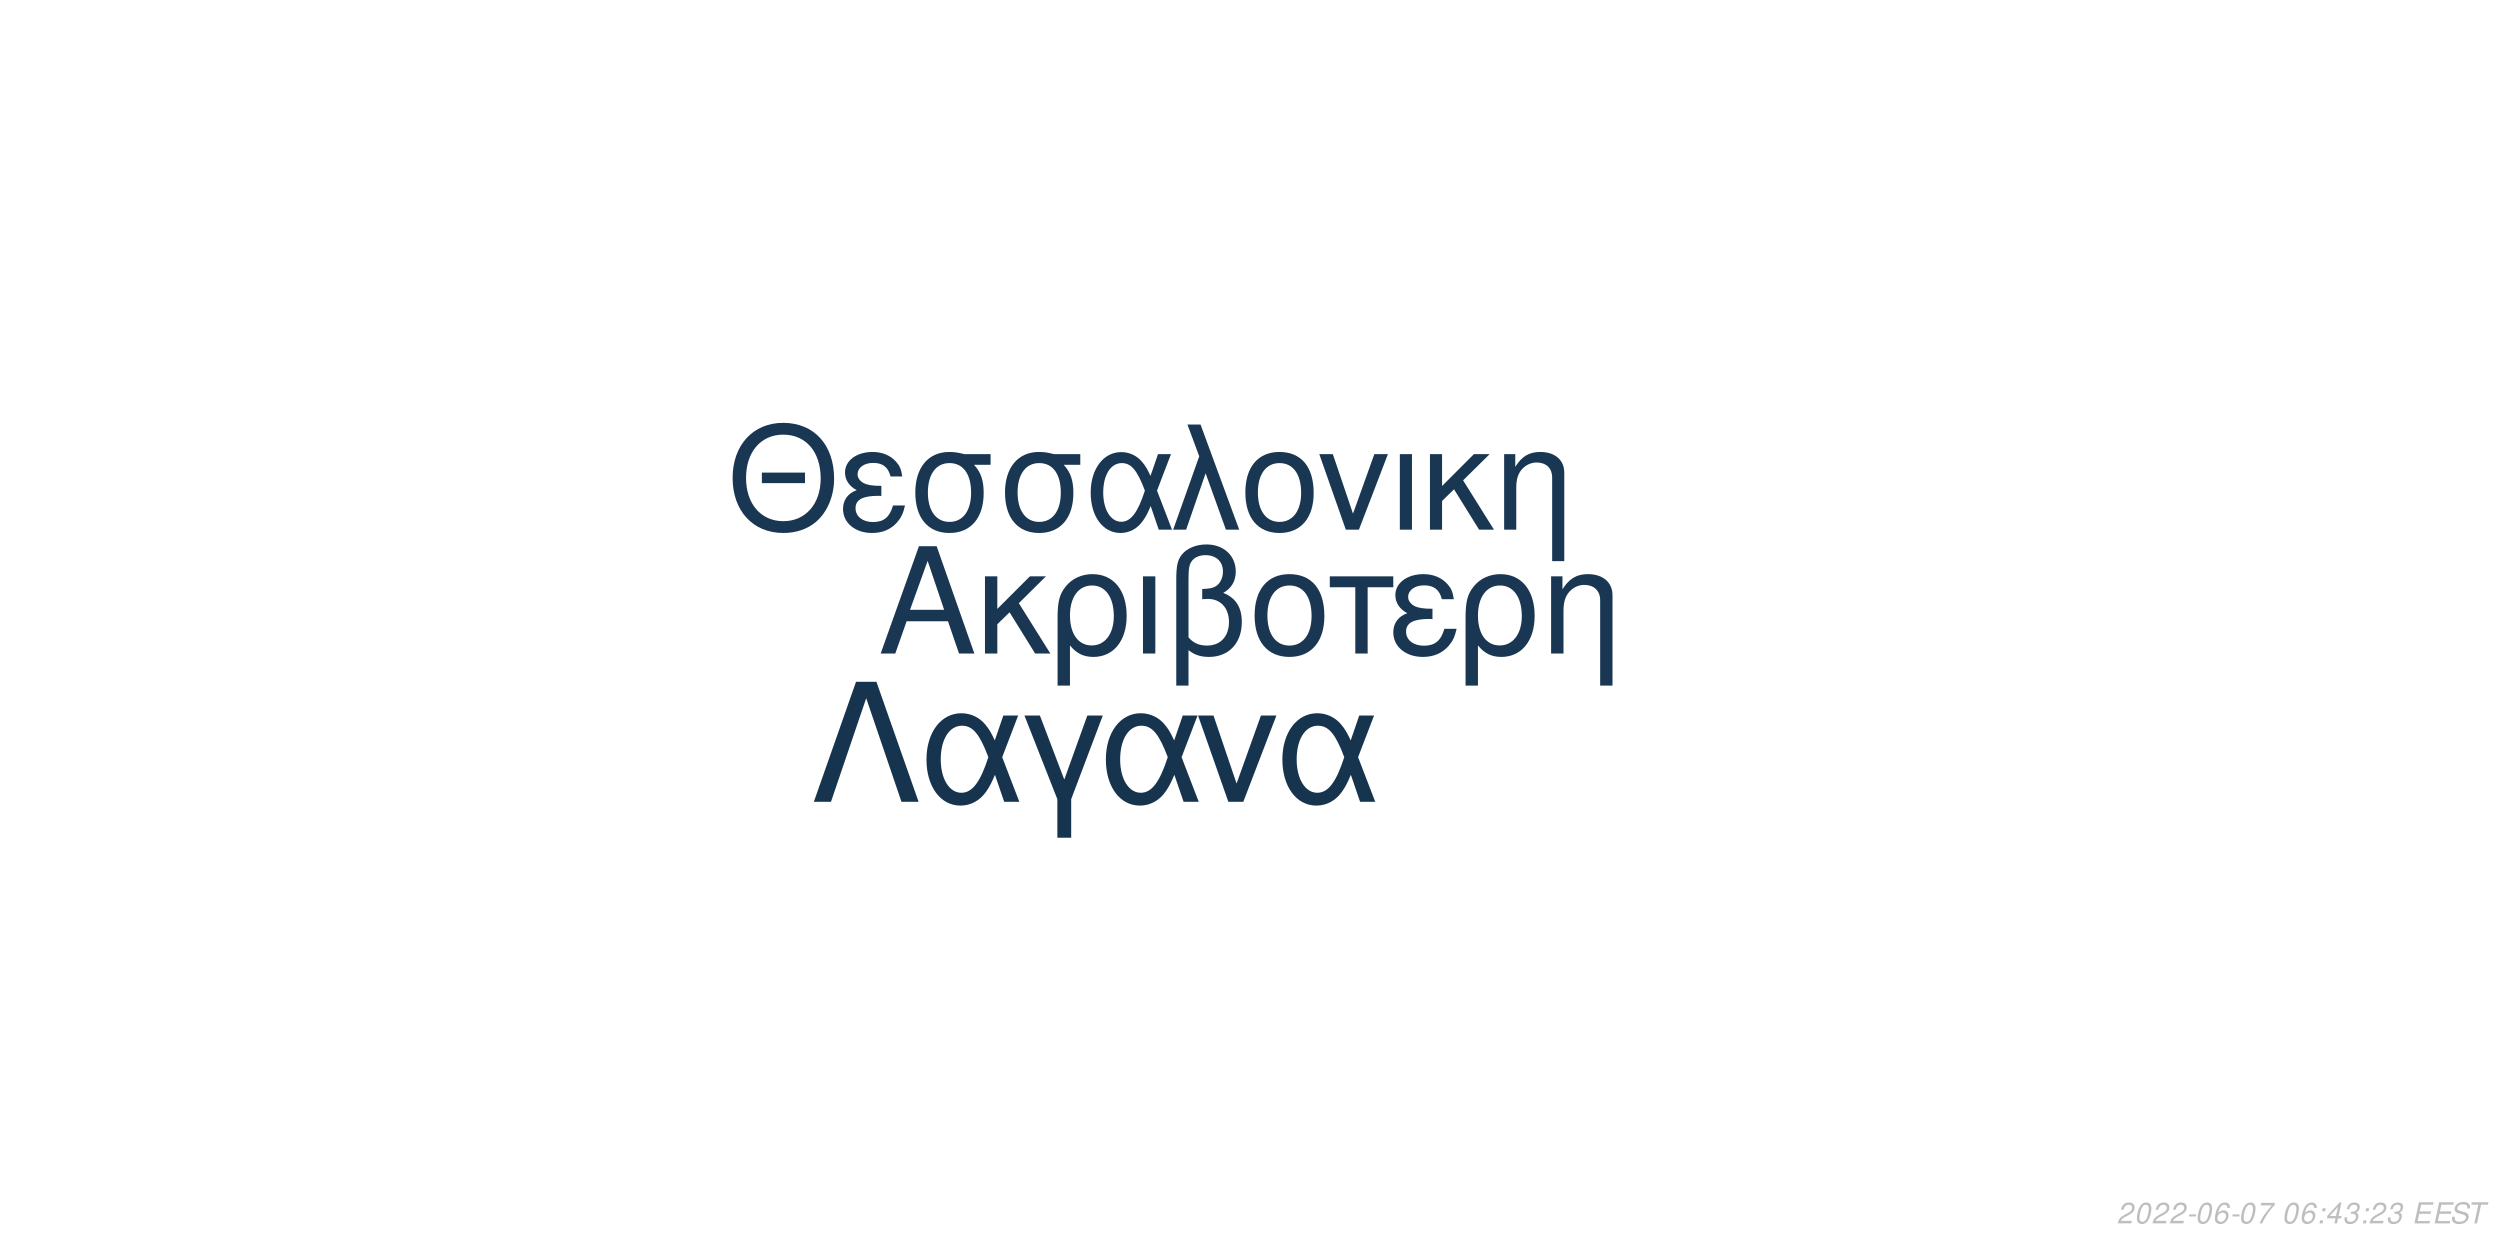
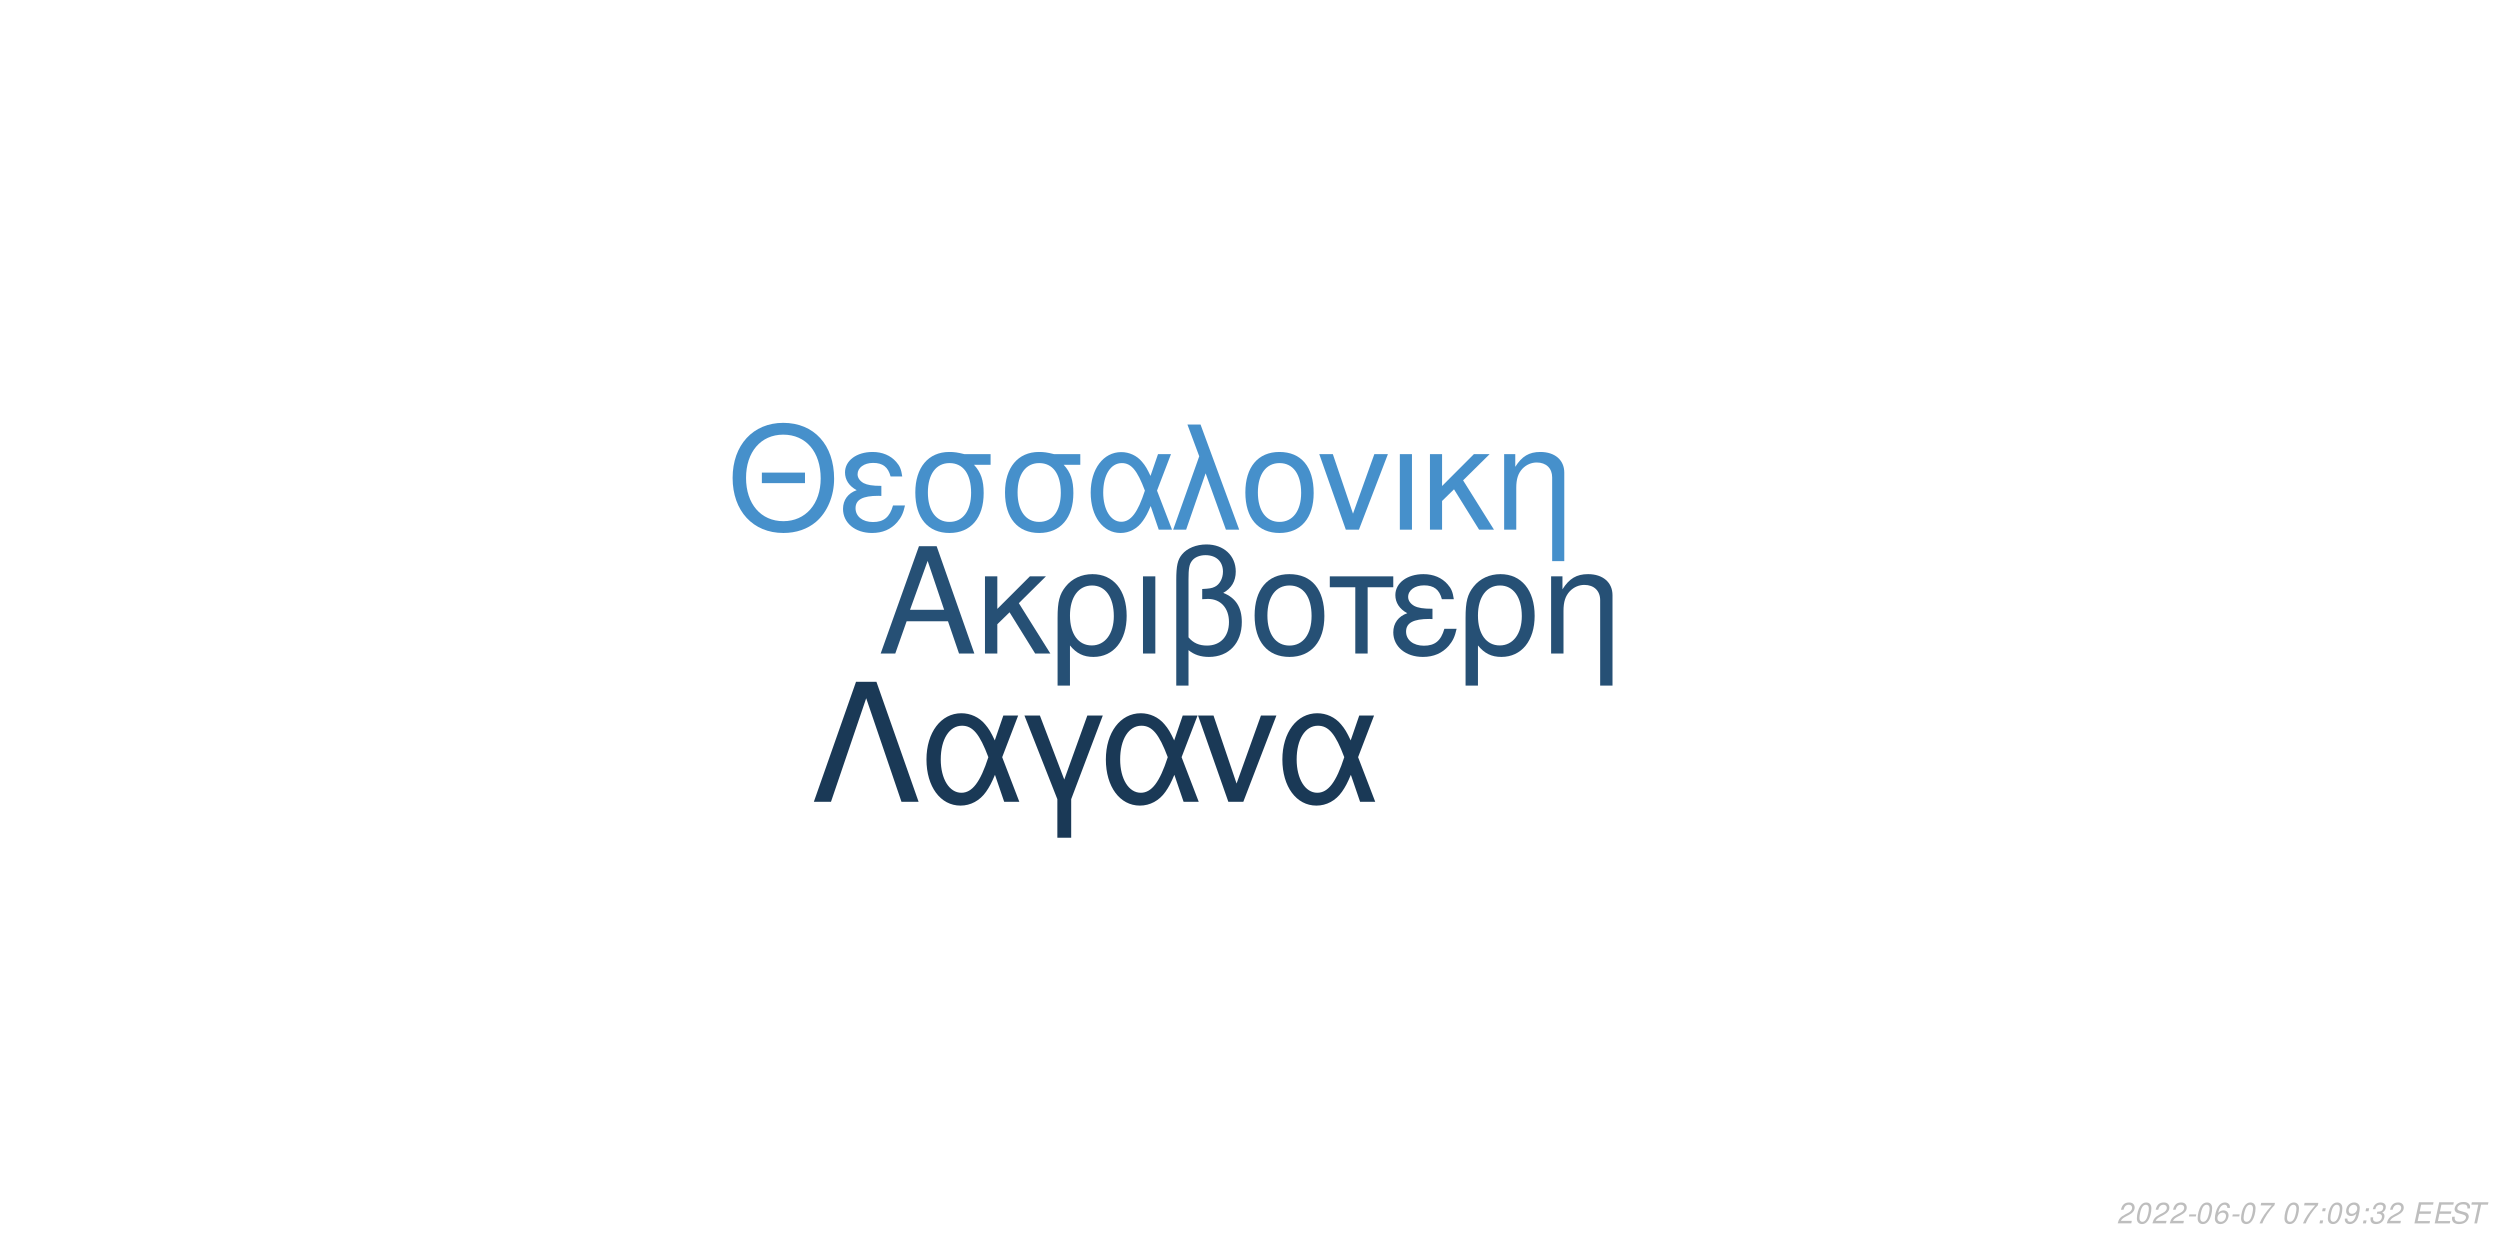
<svg xmlns="http://www.w3.org/2000/svg" xmlns:xlink="http://www.w3.org/1999/xlink" width="864pt" height="432pt" viewBox="0 0 864 432" version="1.1">
  <defs>
    <g>
      <symbol overflow="visible" id="glyph0-0">
        <path style="stroke:none;" d="" />
      </symbol>
      <symbol overflow="visible" id="glyph0-1">
        <path style="stroke:none;" d="M 24.125 -11.141 L 27.938 0 L 33.234 0 L 20.203 -37.094 L 14.094 -37.094 L 0.859 0 L 5.906 0 L 9.828 -11.141 Z M 22.797 -15.109 L 11 -15.109 L 17.094 -32.016 Z M 22.797 -15.109 " />
      </symbol>
      <symbol overflow="visible" id="glyph0-2">
        <path style="stroke:none;" d="M 7.172 -15.422 L 7.172 -26.672 L 2.906 -26.672 L 2.906 0 L 7.172 0 L 7.172 -10.125 L 11.406 -14.25 L 20.25 0 L 25.5 0 L 14.609 -17.406 L 23.969 -26.672 L 18.422 -26.672 Z M 7.172 -15.422 " />
      </symbol>
      <symbol overflow="visible" id="glyph0-3">
        <path style="stroke:none;" d="M 3 11.094 L 7.281 11.094 L 7.281 -2.797 C 9.516 -0.047 11.953 1.172 15.375 1.172 C 22.344 1.172 26.875 -4.422 26.875 -13.031 C 26.875 -21.891 22.297 -27.438 15.062 -27.438 C 11.297 -27.438 7.984 -25.906 5.797 -23.156 C 3.672 -20.516 3 -17.969 3 -12.359 Z M 14.906 -23.516 C 19.547 -23.516 22.438 -19.438 22.438 -12.922 C 22.438 -6.812 19.391 -2.797 14.812 -2.797 C 10.172 -2.797 7.281 -6.766 7.281 -13.125 C 7.281 -19.484 10.234 -23.516 14.906 -23.516 Z M 14.906 -23.516 " />
      </symbol>
      <symbol overflow="visible" id="glyph0-4">
        <path style="stroke:none;" d="M 3.516 0 L 7.781 0 L 7.781 -26.672 L 3.516 -26.672 Z M 3.516 0 " />
      </symbol>
      <symbol overflow="visible" id="glyph0-5">
        <path style="stroke:none;" d="M 4.016 11.094 L 8.25 11.094 L 8.25 -1.172 C 10.172 0.406 12.422 1.172 15.312 1.172 C 22.188 1.172 26.672 -3.609 26.672 -10.891 C 26.672 -15.984 24.578 -19.234 20.25 -20.969 C 23.109 -22.547 24.578 -25.031 24.578 -28.344 C 24.578 -33.844 20.406 -37.703 14.453 -37.703 C 10.938 -37.703 7.734 -36.391 6 -34.25 C 4.484 -32.422 4.016 -30.328 4.016 -25.391 Z M 8.25 -25.656 C 8.25 -29.359 8.5 -30.844 9.469 -32.062 C 10.375 -33.281 12.156 -34 14.094 -34 C 17.812 -34 20.156 -31.812 20.156 -28.297 C 20.156 -25.953 18.984 -23.812 17.297 -23.047 C 16.281 -22.547 15.469 -22.438 12.984 -22.297 L 12.984 -18.781 C 13.734 -18.828 14.344 -18.875 14.969 -18.875 C 19.344 -18.875 22.234 -15.719 22.234 -10.891 C 22.234 -5.906 19.281 -2.75 14.656 -2.75 C 11.953 -2.75 9.922 -3.609 8.25 -5.594 Z M 8.25 -25.656 " />
      </symbol>
      <symbol overflow="visible" id="glyph0-6">
        <path style="stroke:none;" d="M 14.094 -27.438 C 6.562 -27.438 2.094 -22.094 2.094 -13.125 C 2.094 -4.125 6.562 1.172 14.141 1.172 C 21.672 1.172 26.203 -4.172 26.203 -12.922 C 26.203 -22.188 21.828 -27.438 14.094 -27.438 Z M 14.141 -23.516 C 18.938 -23.516 21.781 -19.594 21.781 -12.984 C 21.781 -6.672 18.828 -2.75 14.141 -2.75 C 9.422 -2.75 6.516 -6.672 6.516 -13.125 C 6.516 -19.594 9.422 -23.516 14.141 -23.516 Z M 14.141 -23.516 " />
      </symbol>
      <symbol overflow="visible" id="glyph0-7">
        <path style="stroke:none;" d="M 7.891 0 L 12.156 0 L 12.156 -22.906 L 21.016 -22.906 L 21.016 -26.672 L -0.922 -26.672 L -0.922 -22.906 L 7.891 -22.906 Z M 7.891 0 " />
      </symbol>
      <symbol overflow="visible" id="glyph0-8">
        <path style="stroke:none;" d="M 14.562 -15.469 C 11.344 -15.469 9.562 -15.781 8.297 -16.438 C 6.922 -17.203 6.156 -18.328 6.156 -19.547 C 6.156 -21.891 8.453 -23.562 11.656 -23.562 C 15.062 -23.562 16.953 -22.094 17.812 -18.781 L 21.938 -18.781 C 21.578 -21.266 21.062 -22.5 19.797 -23.922 C 17.812 -26.203 14.906 -27.438 11.453 -27.438 C 5.797 -27.438 1.734 -24.375 1.734 -20.203 C 1.734 -17.609 3.156 -15.375 5.859 -13.938 C 2.797 -12.875 1.016 -10.484 1.016 -7.328 C 1.016 -2.391 5.297 1.172 11.25 1.172 C 14.969 1.172 17.906 -0.109 20.156 -2.641 C 21.578 -4.328 22.297 -5.797 22.906 -8.547 L 18.672 -8.547 C 17.5 -4.422 15.422 -2.703 11.609 -2.703 C 7.938 -2.703 5.438 -4.688 5.438 -7.578 C 5.438 -10.578 7.938 -11.953 13.484 -11.953 C 13.641 -11.953 14.094 -11.953 14.562 -11.906 Z M 14.562 -15.469 " />
      </symbol>
      <symbol overflow="visible" id="glyph0-9">
        <path style="stroke:none;" d="M 3.562 -26.672 L 3.562 0 L 7.844 0 L 7.844 -14.703 C 7.844 -17.906 8.5 -19.891 10.031 -21.531 C 11.406 -22.953 13.188 -23.719 15.062 -23.719 C 18.375 -23.719 20.516 -21.672 20.516 -18.469 L 20.516 11.094 L 24.781 11.094 L 24.781 -20.156 C 24.781 -24.578 21.469 -27.438 16.328 -27.438 C 12.359 -27.438 9.828 -25.906 7.484 -22.188 L 7.484 -26.672 Z M 3.562 -26.672 " />
      </symbol>
      <symbol overflow="visible" id="glyph1-0">
        <path style="stroke:none;" d="" />
      </symbol>
      <symbol overflow="visible" id="glyph1-1">
        <path style="stroke:none;" d="M 26.859 -19.734 L 11.953 -19.734 L 11.953 -16.094 L 26.859 -16.094 Z M 19.328 -36.922 C 8.922 -36.922 1.844 -29.25 1.844 -17.891 C 1.844 -6.484 8.875 1.141 19.391 1.141 C 23.812 1.141 27.703 -0.203 30.641 -2.688 C 34.578 -6.031 36.922 -11.656 36.922 -17.594 C 36.922 -29.297 30 -36.922 19.328 -36.922 Z M 19.328 -32.844 C 27.203 -32.844 32.281 -26.906 32.281 -17.688 C 32.281 -8.922 27.062 -2.938 19.391 -2.938 C 11.609 -2.938 6.484 -8.922 6.484 -17.891 C 6.484 -26.859 11.609 -32.844 19.328 -32.844 Z M 19.328 -32.844 " />
      </symbol>
      <symbol overflow="visible" id="glyph1-2">
        <path style="stroke:none;" d="M 14.25 -15.141 C 11.109 -15.141 9.375 -15.453 8.125 -16.094 C 6.781 -16.844 6.031 -17.938 6.031 -19.141 C 6.031 -21.422 8.266 -23.078 11.406 -23.078 C 14.75 -23.078 16.594 -21.625 17.438 -18.391 L 21.469 -18.391 C 21.125 -20.828 20.625 -22.031 19.391 -23.422 C 17.438 -25.656 14.594 -26.859 11.219 -26.859 C 5.688 -26.859 1.688 -23.875 1.688 -19.781 C 1.688 -17.234 3.094 -15.047 5.734 -13.656 C 2.734 -12.609 1 -10.266 1 -7.172 C 1 -2.344 5.188 1.141 11.016 1.141 C 14.656 1.141 17.547 -0.094 19.734 -2.594 C 21.125 -4.234 21.828 -5.688 22.422 -8.375 L 18.281 -8.375 C 17.141 -4.328 15.094 -2.641 11.359 -2.641 C 7.766 -2.641 5.328 -4.578 5.328 -7.422 C 5.328 -10.359 7.766 -11.703 13.203 -11.703 C 13.359 -11.703 13.797 -11.703 14.25 -11.656 Z M 14.25 -15.141 " />
      </symbol>
      <symbol overflow="visible" id="glyph1-3">
        <path style="stroke:none;" d="M 29 -26.109 L 19.938 -26.109 C 17.594 -26.703 16.438 -26.859 14.703 -26.859 C 7.469 -26.859 2.984 -21.469 2.984 -12.859 C 2.984 -4.031 7.375 1.141 14.797 1.141 C 22.172 1.141 26.609 -4.078 26.609 -12.656 C 26.609 -17.047 25.656 -19.828 23.266 -22.422 L 29 -22.422 Z M 14.797 -23.016 C 19.531 -23.016 22.266 -19.234 22.266 -12.75 C 22.266 -6.531 19.438 -2.688 14.797 -2.688 C 10.172 -2.688 7.328 -6.531 7.328 -12.859 C 7.328 -19.188 10.172 -23.016 14.797 -23.016 Z M 14.797 -23.016 " />
      </symbol>
      <symbol overflow="visible" id="glyph1-4">
        <path style="stroke:none;" d="M 29.344 -26.109 L 24.859 -26.109 L 22.266 -18.578 C 21.125 -21.031 20.484 -22.125 19.328 -23.469 C 17.547 -25.609 14.906 -26.812 12.156 -26.812 C 5.984 -26.812 1.594 -20.984 1.594 -12.812 C 1.594 -4.578 5.828 1.141 11.906 1.141 C 14.953 1.141 17.734 -0.344 19.625 -3.047 C 20.672 -4.531 21.281 -5.688 22.328 -8.172 L 25.109 0 L 29.703 0 L 24.516 -13.5 Z M 20.328 -13.5 C 17.891 -5.922 15.453 -2.734 12.156 -2.734 C 8.516 -2.734 5.922 -6.922 5.922 -12.812 C 5.922 -18.938 8.516 -23.016 12.359 -23.016 C 15.594 -23.016 17.688 -20.531 20.328 -13.5 Z M 20.328 -13.5 " />
      </symbol>
      <symbol overflow="visible" id="glyph1-5">
        <path style="stroke:none;" d="M 1.094 0 L 5.578 0 L 12.312 -19.484 L 19.328 0 L 23.922 0 L 10.562 -36.328 L 6.031 -36.328 L 10.109 -25.359 Z M 1.094 0 " />
      </symbol>
      <symbol overflow="visible" id="glyph1-6">
        <path style="stroke:none;" d="M 13.797 -26.859 C 6.422 -26.859 2.047 -21.625 2.047 -12.859 C 2.047 -4.031 6.422 1.141 13.859 1.141 C 21.234 1.141 25.656 -4.078 25.656 -12.656 C 25.656 -21.719 21.375 -26.859 13.797 -26.859 Z M 13.859 -23.016 C 18.531 -23.016 21.328 -19.188 21.328 -12.703 C 21.328 -6.531 18.438 -2.688 13.859 -2.688 C 9.219 -2.688 6.375 -6.531 6.375 -12.859 C 6.375 -19.188 9.219 -23.016 13.859 -23.016 Z M 13.859 -23.016 " />
      </symbol>
      <symbol overflow="visible" id="glyph1-7">
        <path style="stroke:none;" d="M 14.297 0 L 24.312 -26.109 L 19.625 -26.109 L 12.25 -5.531 L 5.281 -26.109 L 0.594 -26.109 L 9.766 0 Z M 14.297 0 " />
      </symbol>
      <symbol overflow="visible" id="glyph1-8">
        <path style="stroke:none;" d="M 3.438 0 L 7.625 0 L 7.625 -26.109 L 3.438 -26.109 Z M 3.438 0 " />
      </symbol>
      <symbol overflow="visible" id="glyph1-9">
        <path style="stroke:none;" d="M 7.031 -15.094 L 7.031 -26.109 L 2.844 -26.109 L 2.844 0 L 7.031 0 L 7.031 -9.922 L 11.156 -13.953 L 19.828 0 L 24.969 0 L 14.297 -17.047 L 23.469 -26.109 L 18.031 -26.109 Z M 7.031 -15.094 " />
      </symbol>
      <symbol overflow="visible" id="glyph1-10">
        <path style="stroke:none;" d="M 3.484 -26.109 L 3.484 0 L 7.672 0 L 7.672 -14.406 C 7.672 -17.547 8.328 -19.484 9.812 -21.078 C 11.156 -22.469 12.906 -23.219 14.75 -23.219 C 17.984 -23.219 20.078 -21.234 20.078 -18.094 L 20.078 10.859 L 24.266 10.859 L 24.266 -19.734 C 24.266 -24.062 21.031 -26.859 16 -26.859 C 12.109 -26.859 9.609 -25.359 7.328 -21.719 L 7.328 -26.109 Z M 3.484 -26.109 " />
      </symbol>
      <symbol overflow="visible" id="glyph2-0">
        <path style="stroke:none;" d="" />
      </symbol>
      <symbol overflow="visible" id="glyph2-1">
        <path style="stroke:none;" d="M 22.531 -41.484 L 15.484 -41.484 L 0.906 0 L 6.828 0 L 19 -35.797 L 31.188 0 L 37.109 0 Z M 22.531 -41.484 " />
      </symbol>
      <symbol overflow="visible" id="glyph2-2">
        <path style="stroke:none;" d="M 33.516 -29.812 L 28.391 -29.812 L 25.438 -21.219 C 24.125 -24.016 23.391 -25.266 22.078 -26.797 C 20.031 -29.25 17.016 -30.609 13.891 -30.609 C 6.828 -30.609 1.828 -23.953 1.828 -14.625 C 1.828 -5.234 6.656 1.312 13.594 1.312 C 17.078 1.312 20.266 -0.391 22.422 -3.469 C 23.609 -5.172 24.297 -6.484 25.5 -9.328 L 28.688 0 L 33.922 0 L 28 -15.422 Z M 23.219 -15.422 C 20.422 -6.766 17.641 -3.125 13.891 -3.125 C 9.734 -3.125 6.766 -7.906 6.766 -14.625 C 6.766 -21.625 9.734 -26.297 14.109 -26.297 C 17.812 -26.297 20.203 -23.453 23.219 -15.422 Z M 23.219 -15.422 " />
      </symbol>
      <symbol overflow="visible" id="glyph2-3">
        <path style="stroke:none;" d="M 12.062 12.406 L 16.844 12.406 L 16.844 -0.906 L 27.766 -29.812 L 22.422 -29.812 L 14.453 -7.688 L 6.031 -29.812 L 0.688 -29.812 L 12.062 -0.906 Z M 12.062 12.406 " />
      </symbol>
      <symbol overflow="visible" id="glyph2-4">
        <path style="stroke:none;" d="M 16.328 0 L 27.766 -29.812 L 22.422 -29.812 L 14 -6.312 L 6.031 -29.812 L 0.688 -29.812 L 11.156 0 Z M 16.328 0 " />
      </symbol>
      <symbol overflow="visible" id="glyph3-0">
        <path style="stroke:none;" d="" />
      </symbol>
      <symbol overflow="visible" id="glyph3-1">
        <path style="stroke:none;" d="M 5.234 -0.875 L 1.469 -0.875 C 1.641 -1.375 2.203 -1.891 3.109 -2.344 L 4.234 -2.938 C 5.562 -3.625 6.219 -4.469 6.219 -5.484 C 6.219 -5.938 6.062 -6.359 5.797 -6.656 C 5.469 -7.047 4.984 -7.234 4.312 -7.234 C 2.766 -7.234 1.891 -6.453 1.484 -4.734 L 2.375 -4.734 C 2.484 -5.188 2.609 -5.484 2.797 -5.75 C 3.094 -6.203 3.609 -6.453 4.188 -6.453 C 4.891 -6.453 5.344 -6.031 5.344 -5.375 C 5.344 -4.703 4.859 -4.094 4.016 -3.656 L 2.984 -3.125 C 1.234 -2.188 0.797 -1.656 0.344 -0.016 L 5.047 -0.016 Z M 5.234 -0.875 " />
      </symbol>
      <symbol overflow="visible" id="glyph3-2">
        <path style="stroke:none;" d="M 4.203 -7.234 C 3.375 -7.234 2.688 -6.812 2.125 -5.984 C 1.484 -5.047 0.984 -3.188 0.984 -1.734 C 0.984 -1.109 1.172 -0.562 1.484 -0.266 C 1.797 0.047 2.281 0.234 2.766 0.234 C 3.625 0.234 4.281 -0.156 4.859 -1.016 C 5.516 -1.953 6 -3.797 6 -5.266 C 6 -6.5 5.328 -7.234 4.203 -7.234 Z M 4.094 -6.453 C 4.734 -6.453 5.125 -5.984 5.125 -5.156 C 5.125 -4.203 4.781 -2.625 4.406 -1.812 C 3.984 -0.938 3.516 -0.547 2.875 -0.547 C 2.25 -0.547 1.875 -1.031 1.875 -1.828 C 1.875 -2.797 2.203 -4.344 2.594 -5.203 C 2.984 -6.047 3.453 -6.453 4.094 -6.453 Z M 4.094 -6.453 " />
      </symbol>
      <symbol overflow="visible" id="glyph3-3">
        <path style="stroke:none;" d="M 3.516 -3.125 L 1.125 -3.125 L 0.969 -2.406 L 3.359 -2.406 Z M 3.516 -3.125 " />
      </symbol>
      <symbol overflow="visible" id="glyph3-4">
        <path style="stroke:none;" d="M 6.125 -5.344 L 6.141 -5.625 C 6.141 -6.609 5.453 -7.234 4.391 -7.234 C 3.438 -7.234 2.641 -6.719 2.016 -5.703 C 1.422 -4.781 0.938 -2.953 0.938 -1.688 C 0.938 -0.516 1.688 0.234 2.859 0.234 C 3.703 0.234 4.438 -0.156 5 -0.875 C 5.406 -1.422 5.672 -2.156 5.672 -2.766 C 5.672 -3.812 4.969 -4.5 3.906 -4.5 C 3.234 -4.5 2.672 -4.234 2.094 -3.625 C 2.406 -5.375 3.234 -6.453 4.25 -6.453 C 4.703 -6.453 5.062 -6.234 5.172 -5.844 C 5.203 -5.719 5.234 -5.578 5.25 -5.344 Z M 3.656 -3.734 C 4.344 -3.734 4.797 -3.281 4.797 -2.625 C 4.797 -1.469 3.984 -0.547 2.984 -0.547 C 2.297 -0.547 1.812 -1.047 1.812 -1.766 C 1.812 -2.859 2.625 -3.734 3.656 -3.734 Z M 3.656 -3.734 " />
      </symbol>
      <symbol overflow="visible" id="glyph3-5">
        <path style="stroke:none;" d="M 6.703 -7.094 L 1.953 -7.094 L 1.766 -6.219 L 5.594 -6.219 C 3.344 -3.688 2.266 -2.109 1.375 0 L 2.344 0 C 3.031 -1.906 4.828 -4.594 6.547 -6.281 Z M 6.703 -7.094 " />
      </symbol>
      <symbol overflow="visible" id="glyph3-6">
        <path style="stroke:none;" d="" />
      </symbol>
      <symbol overflow="visible" id="glyph3-7">
        <path style="stroke:none;" d="M 2.359 -1.031 L 1.312 -1.031 L 1.094 0 L 2.141 0 Z M 3.266 -5.234 L 2.219 -5.234 L 2 -4.203 L 3.047 -4.203 Z M 3.266 -5.234 " />
      </symbol>
      <symbol overflow="visible" id="glyph3-8">
-         <path style="stroke:none;" d="M 3.625 -1.75 L 3.266 0 L 4.141 0 L 4.516 -1.75 L 5.562 -1.75 L 5.734 -2.531 L 4.688 -2.531 L 5.688 -7.234 L 5.016 -7.234 L 0.844 -2.672 L 0.641 -1.75 Z M 3.797 -2.531 L 1.594 -2.531 L 4.469 -5.703 Z M 3.797 -2.531 " />
+         <path style="stroke:none;" d="M 0.844 -1.656 C 0.844 -1.547 0.844 -1.438 0.844 -1.375 C 0.844 -0.406 1.531 0.234 2.578 0.234 C 3.203 0.234 3.766 0.016 4.297 -0.438 C 4.938 -1 5.312 -1.656 5.594 -2.719 C 5.844 -3.672 6.016 -4.766 6.016 -5.375 C 6.016 -5.844 5.844 -6.328 5.547 -6.656 C 5.203 -7.031 4.703 -7.234 4.062 -7.234 C 2.516 -7.234 1.297 -5.938 1.297 -4.266 C 1.297 -3.203 1.984 -2.547 3.047 -2.547 C 3.484 -2.547 3.953 -2.672 4.281 -2.891 C 4.406 -2.984 4.547 -3.078 4.828 -3.344 C 4.438 -1.484 3.703 -0.547 2.703 -0.547 C 2.109 -0.547 1.719 -0.938 1.719 -1.547 L 1.719 -1.656 Z M 3.953 -6.453 C 4.625 -6.453 5.141 -5.953 5.141 -5.281 C 5.141 -4.188 4.312 -3.312 3.297 -3.312 C 2.594 -3.312 2.172 -3.734 2.172 -4.453 C 2.172 -5.562 2.984 -6.453 3.953 -6.453 Z M 3.953 -6.453 " />
      </symbol>
      <symbol overflow="visible" id="glyph3-9">
        <path style="stroke:none;" d="M 2.922 -3.312 C 3.125 -3.344 3.234 -3.344 3.375 -3.344 C 4.203 -3.344 4.688 -3 4.688 -2.406 C 4.688 -1.312 3.906 -0.547 2.781 -0.547 C 2.047 -0.547 1.594 -0.938 1.594 -1.562 C 1.594 -1.719 1.609 -1.844 1.656 -2.094 L 0.766 -2.094 C 0.734 -1.797 0.719 -1.641 0.719 -1.469 C 0.719 -0.375 1.406 0.234 2.641 0.234 C 3.547 0.234 4.297 -0.078 4.812 -0.656 C 5.266 -1.156 5.562 -1.875 5.562 -2.547 C 5.562 -3.125 5.344 -3.453 4.797 -3.734 C 5.641 -4.234 6.016 -4.844 6.016 -5.734 C 6.016 -6.656 5.312 -7.234 4.203 -7.234 C 3.375 -7.234 2.672 -6.938 2.188 -6.375 C 1.891 -6.031 1.703 -5.641 1.516 -4.906 L 2.391 -4.906 C 2.5 -5.359 2.594 -5.594 2.734 -5.812 C 3.047 -6.234 3.516 -6.453 4.078 -6.453 C 4.734 -6.453 5.141 -6.125 5.141 -5.578 C 5.141 -5.188 5.016 -4.797 4.797 -4.547 C 4.516 -4.234 4 -4.062 3.266 -4.062 L 3.078 -4.062 Z M 2.922 -3.312 " />
      </symbol>
      <symbol overflow="visible" id="glyph3-10">
        <path style="stroke:none;" d="M 2.547 -3.312 L 6.5 -3.312 L 6.688 -4.141 L 2.719 -4.141 L 3.219 -6.469 L 7.344 -6.469 L 7.516 -7.297 L 2.453 -7.297 L 0.906 0 L 6.125 0 L 6.297 -0.812 L 2.016 -0.812 Z M 2.547 -3.312 " />
      </symbol>
      <symbol overflow="visible" id="glyph3-11">
        <path style="stroke:none;" d="M 7.062 -5.156 C 7.125 -5.438 7.141 -5.562 7.141 -5.703 C 7.141 -6.156 6.938 -6.594 6.594 -6.891 C 6.188 -7.25 5.656 -7.406 4.875 -7.406 C 3.844 -7.406 3.047 -7.125 2.5 -6.562 C 2.094 -6.141 1.781 -5.438 1.781 -4.922 C 1.781 -4.297 2.219 -3.766 2.891 -3.562 L 4.594 -3.094 C 5.406 -2.859 5.734 -2.578 5.734 -2.094 C 5.734 -1.781 5.547 -1.406 5.266 -1.141 C 4.844 -0.766 4.266 -0.578 3.453 -0.578 C 2.328 -0.578 1.812 -0.984 1.812 -1.906 C 1.812 -2.047 1.812 -2.125 1.844 -2.312 L 0.984 -2.312 C 0.906 -2.062 0.891 -1.906 0.891 -1.688 C 0.891 -0.484 1.797 0.234 3.297 0.234 C 4.359 0.234 5.234 -0.062 5.812 -0.609 C 6.344 -1.078 6.688 -1.797 6.688 -2.375 C 6.688 -2.641 6.609 -2.906 6.453 -3.156 C 6.234 -3.5 5.938 -3.703 5.469 -3.828 L 3.75 -4.312 C 2.984 -4.547 2.734 -4.734 2.734 -5.188 C 2.734 -5.547 2.875 -5.844 3.188 -6.109 C 3.547 -6.438 4.031 -6.594 4.703 -6.594 C 5.266 -6.594 5.688 -6.484 5.906 -6.297 C 6.094 -6.125 6.219 -5.797 6.219 -5.516 C 6.219 -5.422 6.203 -5.344 6.188 -5.156 Z M 7.062 -5.156 " />
      </symbol>
      <symbol overflow="visible" id="glyph3-12">
        <path style="stroke:none;" d="M 4.938 -6.469 L 7.312 -6.469 L 7.484 -7.297 L 1.75 -7.297 L 1.578 -6.469 L 3.984 -6.469 L 2.609 0 L 3.547 0 Z M 4.938 -6.469 " />
      </symbol>
    </g>
  </defs>
  <g id="surface1">
    <rect x="0" y="0" width="864" height="432" style="fill:rgb(100%,100%,100%);fill-opacity:1;stroke:none;" />
-     <g style="fill:rgb(9.804%,21.176%,32.157%);fill-opacity:1;">
+     <g style="fill:rgb(14.902%,31.373%,45.882%);fill-opacity:1;">
      <use xlink:href="#glyph0-1" x="303.5" y="225.861" />
      <use xlink:href="#glyph0-2" x="337.5" y="225.861" />
      <use xlink:href="#glyph0-3" x="362.5" y="225.861" />
      <use xlink:href="#glyph0-4" x="391.5" y="225.861" />
      <use xlink:href="#glyph0-5" x="402.5" y="225.861" />
      <use xlink:href="#glyph0-6" x="431.5" y="225.861" />
      <use xlink:href="#glyph0-7" x="460.5" y="225.861" />
      <use xlink:href="#glyph0-8" x="480.5" y="225.861" />
      <use xlink:href="#glyph0-3" x="503.5" y="225.861" />
      <use xlink:href="#glyph0-9" x="532.5" y="225.861" />
    </g>
-     <g style="fill:rgb(9.804%,21.176%,32.157%);fill-opacity:1;">
+     <g style="fill:rgb(27.451%,56.471%,79.608%);fill-opacity:1;">
      <use xlink:href="#glyph1-1" x="251.348" y="183.058" />
      <use xlink:href="#glyph1-2" x="290.348" y="183.058" />
      <use xlink:href="#glyph1-3" x="313.348" y="183.058" />
      <use xlink:href="#glyph1-3" x="344.348" y="183.058" />
      <use xlink:href="#glyph1-4" x="375.348" y="183.058" />
      <use xlink:href="#glyph1-5" x="404.348" y="183.058" />
      <use xlink:href="#glyph1-6" x="428.348" y="183.058" />
      <use xlink:href="#glyph1-7" x="455.348" y="183.058" />
      <use xlink:href="#glyph1-8" x="480.348" y="183.058" />
      <use xlink:href="#glyph1-9" x="491.348" y="183.058" />
      <use xlink:href="#glyph1-10" x="516.348" y="183.058" />
    </g>
-     <g style="fill:rgb(9.02%,20.392%,30.98%);fill-opacity:1;">
+     <g style="fill:rgb(10.196%,22.353%,33.725%);fill-opacity:1;">
      <use xlink:href="#glyph2-1" x="280.359" y="277.105" />
      <use xlink:href="#glyph2-2" x="318.359" y="277.105" />
      <use xlink:href="#glyph2-3" x="353.359" y="277.105" />
      <use xlink:href="#glyph2-2" x="380.359" y="277.105" />
      <use xlink:href="#glyph2-4" x="413.359" y="277.105" />
      <use xlink:href="#glyph2-2" x="441.359" y="277.105" />
    </g>
    <g style="fill:rgb(74.51%,74.51%,74.51%);fill-opacity:1;">
      <use xlink:href="#glyph3-1" x="731.52" y="422.81" />
      <use xlink:href="#glyph3-2" x="737.52" y="422.81" />
      <use xlink:href="#glyph3-1" x="743.52" y="422.81" />
      <use xlink:href="#glyph3-1" x="749.52" y="422.81" />
      <use xlink:href="#glyph3-3" x="755.52" y="422.81" />
      <use xlink:href="#glyph3-2" x="758.52" y="422.81" />
      <use xlink:href="#glyph3-4" x="764.52" y="422.81" />
      <use xlink:href="#glyph3-3" x="770.52" y="422.81" />
      <use xlink:href="#glyph3-2" x="773.52" y="422.81" />
      <use xlink:href="#glyph3-5" x="779.52" y="422.81" />
      <use xlink:href="#glyph3-6" x="785.52" y="422.81" />
      <use xlink:href="#glyph3-2" x="788.52" y="422.81" />
-       <use xlink:href="#glyph3-4" x="794.52" y="422.81" />
+       <use xlink:href="#glyph3-5" x="794.52" y="422.81" />
      <use xlink:href="#glyph3-7" x="800.52" y="422.81" />
-       <use xlink:href="#glyph3-8" x="803.52" y="422.81" />
-       <use xlink:href="#glyph3-9" x="809.52" y="422.81" />
+       <use xlink:href="#glyph3-2" x="803.52" y="422.81" />
+       <use xlink:href="#glyph3-8" x="809.52" y="422.81" />
      <use xlink:href="#glyph3-7" x="815.52" y="422.81" />
-       <use xlink:href="#glyph3-1" x="818.52" y="422.81" />
-       <use xlink:href="#glyph3-9" x="824.52" y="422.81" />
+       <use xlink:href="#glyph3-9" x="818.52" y="422.81" />
+       <use xlink:href="#glyph3-1" x="824.52" y="422.81" />
      <use xlink:href="#glyph3-6" x="830.52" y="422.81" />
      <use xlink:href="#glyph3-10" x="833.52" y="422.81" />
      <use xlink:href="#glyph3-10" x="840.52" y="422.81" />
      <use xlink:href="#glyph3-11" x="846.52" y="422.81" />
      <use xlink:href="#glyph3-12" x="852.52" y="422.81" />
    </g>
  </g>
</svg>
